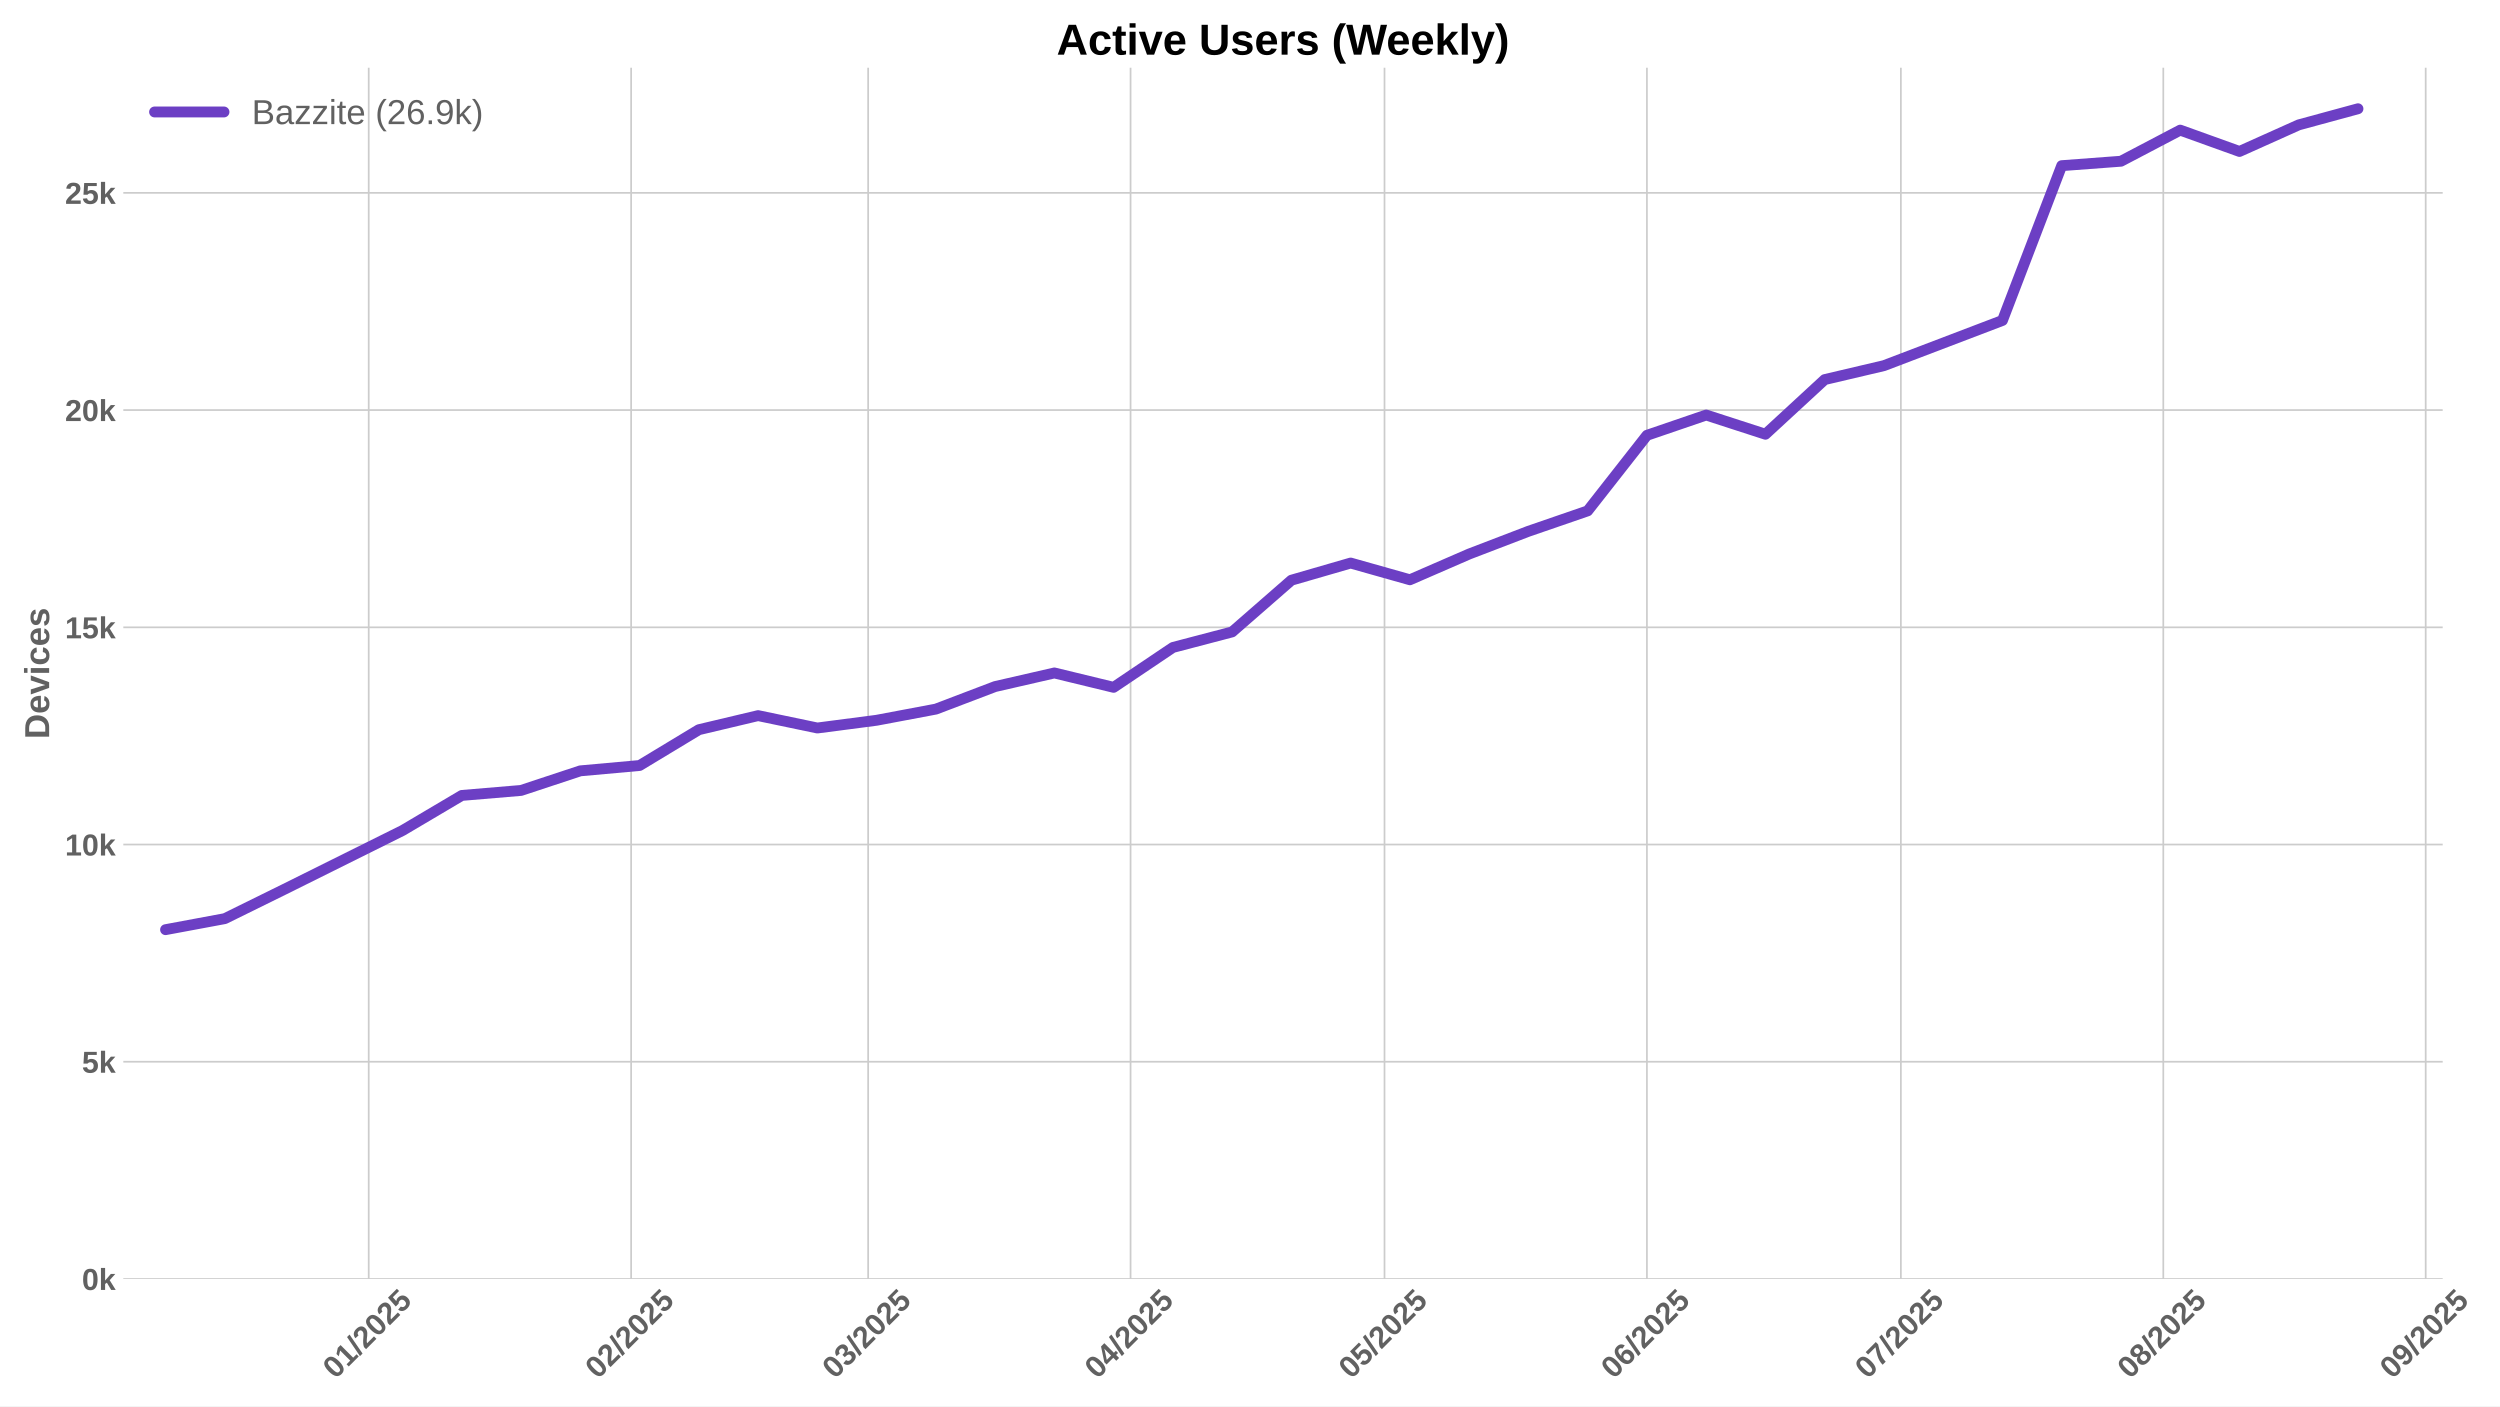
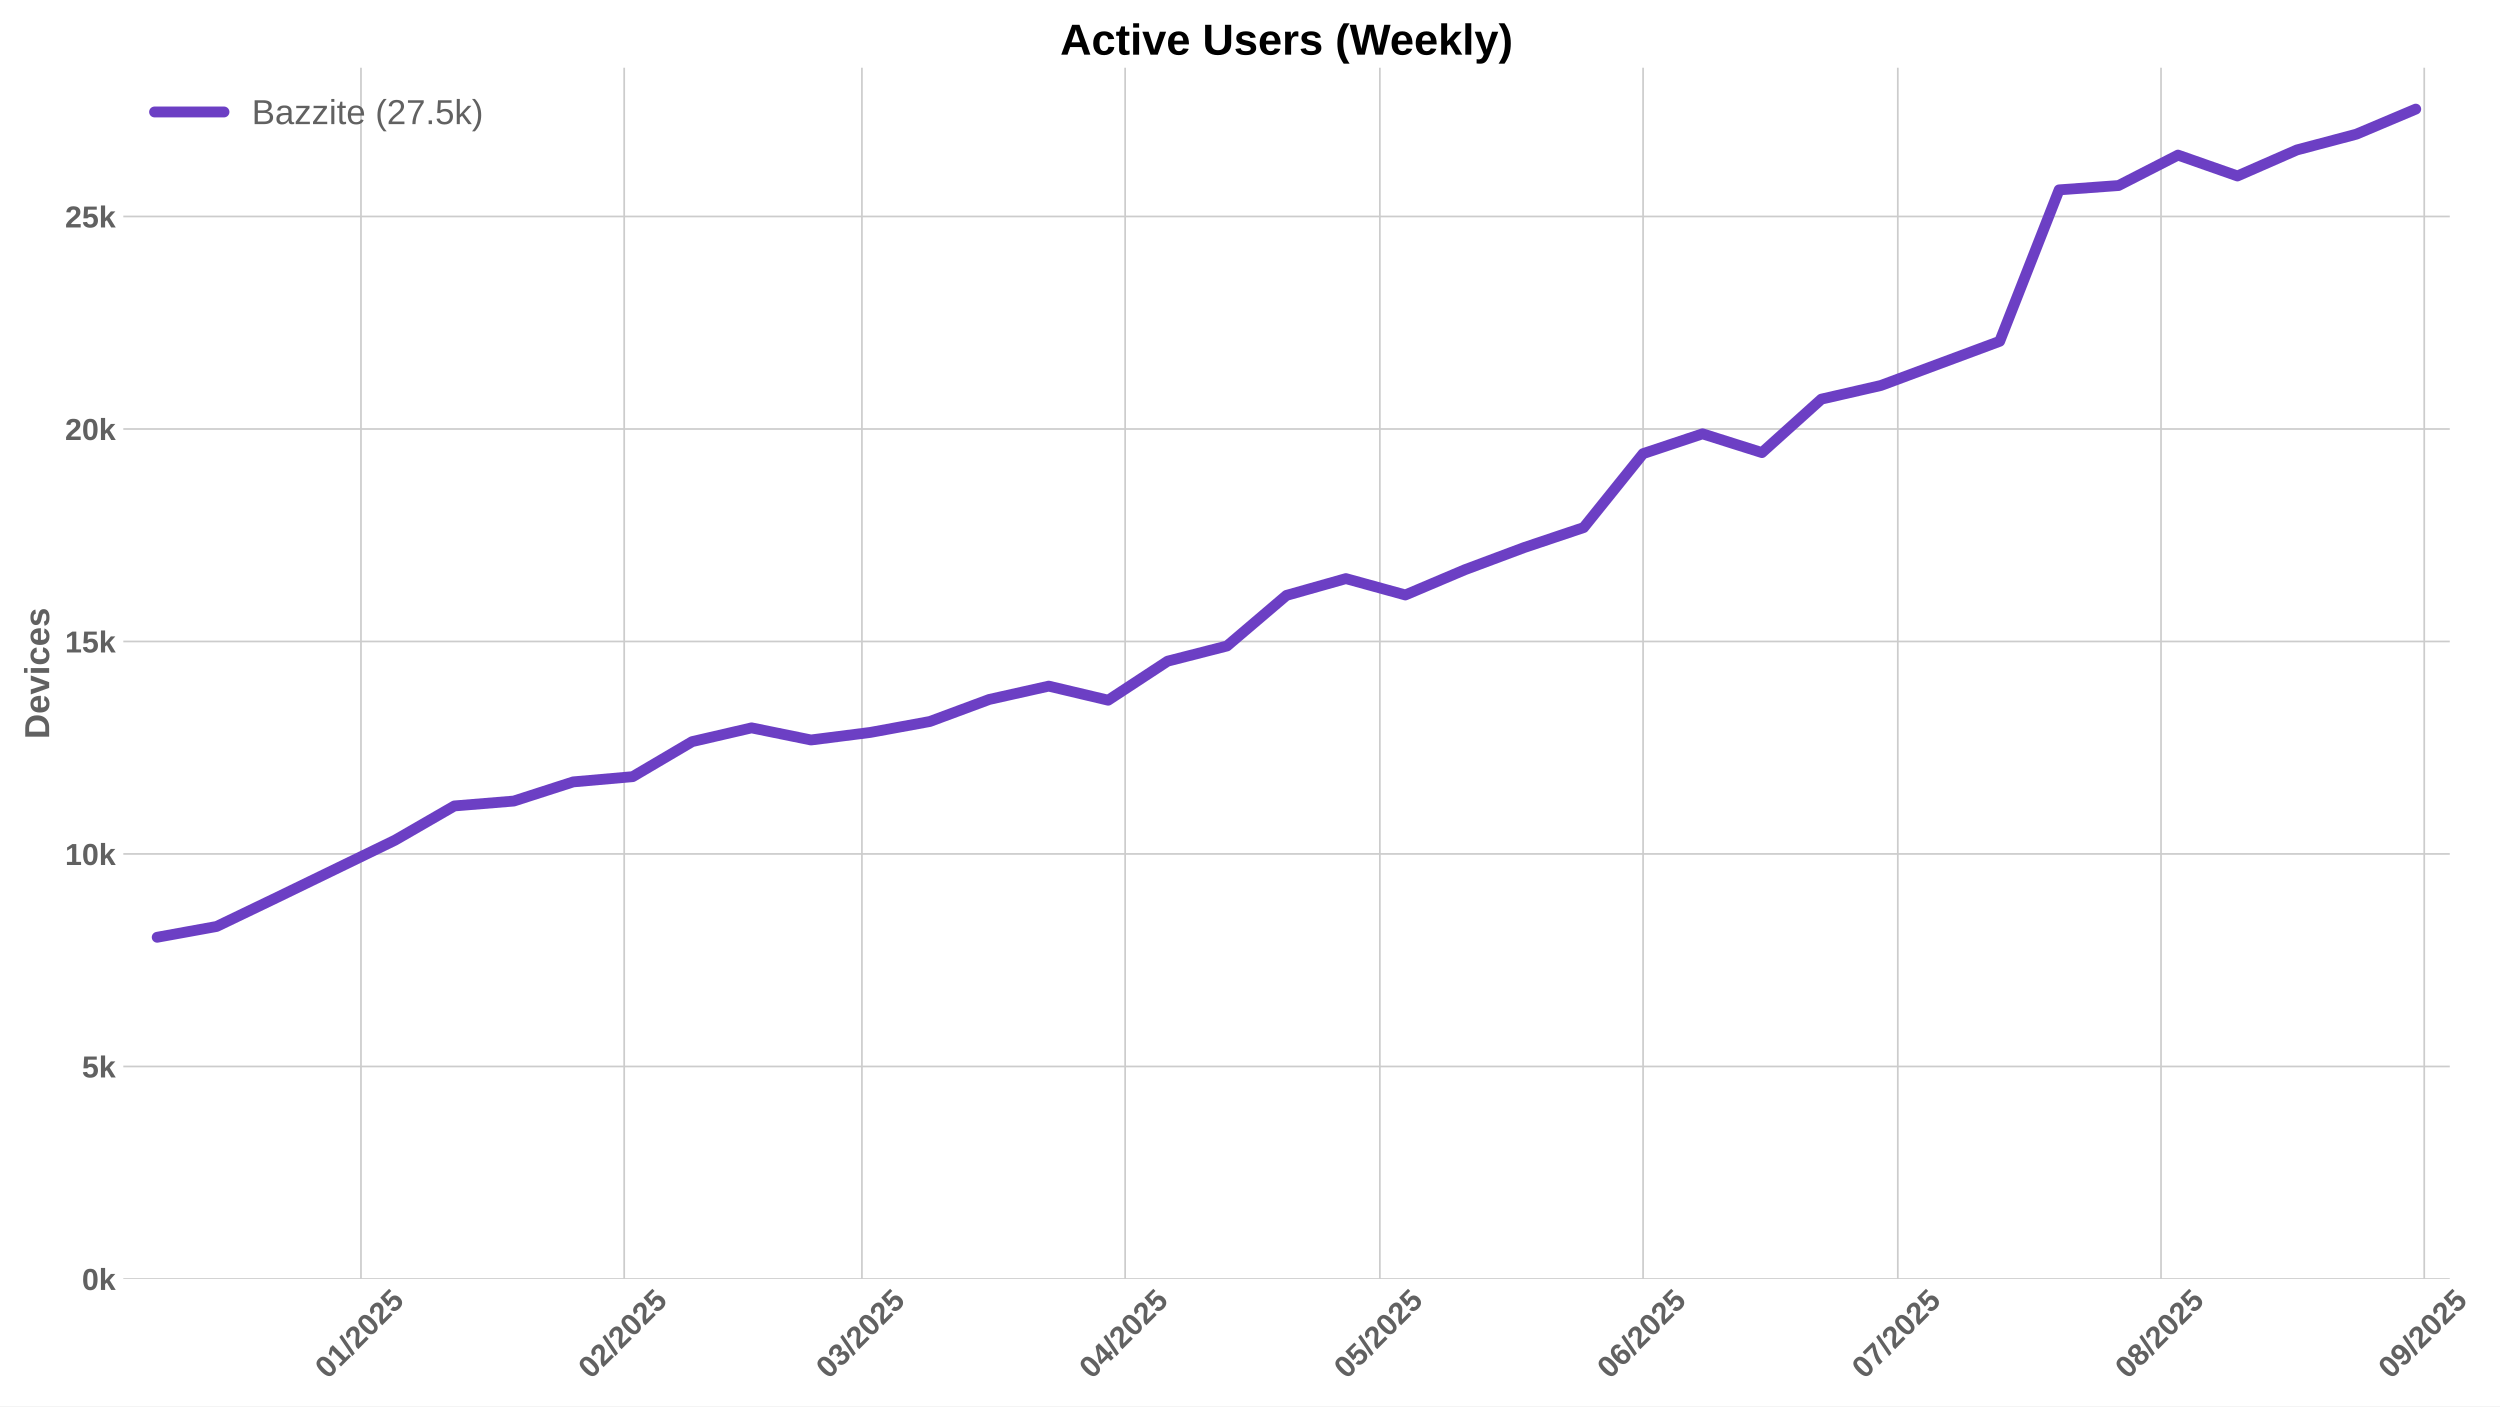
<svg xmlns="http://www.w3.org/2000/svg" xmlns:xlink="http://www.w3.org/1999/xlink" width="1152pt" height="648pt" viewBox="0 0 1152 648" version="1.1">
  <defs>
    <style type="text/css">*{stroke-linejoin: round; stroke-linecap: butt}</style>
  </defs>
  <g id="figure_1">
    <g id="patch_1">
      <path d="M 0 648  L 1152 648  L 1152 0  L 0 0  z " style="fill: #ffffff" />
    </g>
    <g id="axes_1">
      <g id="patch_2">
-         <path d="M 56.82 589.343  L 1125.6 589.343  L 1125.6 31.2  L 56.82 31.2  z " style="fill: #ffffff" />
+         <path d="M 56.82 589.343  L 1128.858 589.343  L 1128.858 31.2  L 56.82 31.2  z " style="fill: #ffffff" />
      </g>
      <g id="matplotlib.axis_1">
        <g id="xtick_1">
          <g id="line2d_1">
-             <path d="M 169.903 589.343  L 169.903 31.2  " clip-path="url(#p74582f81fb)" style="fill: none; stroke: #cccccc; stroke-width: 0.8; stroke-linecap: round" />
+             <path d="M 166.336 589.343  L 166.336 31.2  " clip-path="url(#p43ecdd8fcb)" style="fill: none; stroke: #cccccc; stroke-width: 0.8; stroke-linecap: round" />
          </g>
          <g id="line2d_2" />
          <g id="text_1">
-             <g style="fill: #616161" transform="translate(154.5729 635.7977) rotate(-45) scale(0.14 -0.14)">
+             <g style="fill: #616161" transform="translate(151.0052 635.7977) rotate(-45) scale(0.14 -0.14)">
              <defs>
                <path id="LiberationSans-Bold-30" d="M 3297 2203  Q 3297 1088 2914 512  Q 2531 -63 1766 -63  Q 253 -63 253 2203  Q 253 2994 418 3494  Q 584 3994 915 4231  Q 1247 4469 1791 4469  Q 2572 4469 2934 3903  Q 3297 3338 3297 2203  z M 2416 2203  Q 2416 2813 2356 3150  Q 2297 3488 2165 3634  Q 2034 3781 1784 3781  Q 1519 3781 1383 3632  Q 1247 3484 1189 3148  Q 1131 2813 1131 2203  Q 1131 1600 1192 1261  Q 1253 922 1386 775  Q 1519 628 1772 628  Q 2022 628 2158 783  Q 2294 938 2355 1278  Q 2416 1619 2416 2203  z " transform="scale(0.015625)" />
                <path id="LiberationSans-Bold-31" d="M 403 0  L 403 653  L 1494 653  L 1494 3656  L 438 2997  L 438 3688  L 1541 4403  L 2372 4403  L 2372 653  L 3381 653  L 3381 0  L 403 0  z " transform="scale(0.015625)" />
                <path id="LiberationSans-Bold-2f" d="M 63 -128  L 972 4638  L 1716 4638  L 822 -128  L 63 -128  z " transform="scale(0.015625)" />
                <path id="LiberationSans-Bold-32" d="M 222 0  L 222 609  Q 394 988 711 1347  Q 1028 1706 1509 2097  Q 1972 2472 2158 2715  Q 2344 2959 2344 3194  Q 2344 3769 1766 3769  Q 1484 3769 1336 3617  Q 1188 3466 1144 3163  L 259 3213  Q 334 3825 717 4147  Q 1100 4469 1759 4469  Q 2472 4469 2853 4144  Q 3234 3819 3234 3231  Q 3234 2922 3112 2672  Q 2991 2422 2800 2211  Q 2609 2000 2376 1815  Q 2144 1631 1925 1456  Q 1706 1281 1526 1103  Q 1347 925 1259 722  L 3303 722  L 3303 0  L 222 0  z " transform="scale(0.015625)" />
                <path id="LiberationSans-Bold-35" d="M 3381 1466  Q 3381 766 2945 351  Q 2509 -63 1750 -63  Q 1088 -63 689 235  Q 291 534 197 1100  L 1075 1172  Q 1144 891 1319 762  Q 1494 634 1759 634  Q 2088 634 2283 843  Q 2478 1053 2478 1447  Q 2478 1794 2293 2001  Q 2109 2209 1778 2209  Q 1413 2209 1181 1925  L 325 1925  L 478 4403  L 3125 4403  L 3125 3750  L 1275 3750  L 1203 2638  Q 1522 2919 2000 2919  Q 2628 2919 3004 2528  Q 3381 2138 3381 1466  z " transform="scale(0.015625)" />
              </defs>
              <use xlink:href="#LiberationSans-Bold-30" />
              <use xlink:href="#LiberationSans-Bold-31" transform="translate(55.61523 0)" />
              <use xlink:href="#LiberationSans-Bold-2f" transform="translate(111.2305 0)" />
              <use xlink:href="#LiberationSans-Bold-32" transform="translate(139.0137 0)" />
              <use xlink:href="#LiberationSans-Bold-30" transform="translate(194.6289 0)" />
              <use xlink:href="#LiberationSans-Bold-32" transform="translate(250.2441 0)" />
              <use xlink:href="#LiberationSans-Bold-35" transform="translate(305.8594 0)" />
            </g>
          </g>
        </g>
        <g id="xtick_2">
          <g id="line2d_3">
-             <path d="M 290.824 589.343  L 290.824 31.2  " clip-path="url(#p74582f81fb)" style="fill: none; stroke: #cccccc; stroke-width: 0.8; stroke-linecap: round" />
+             <path d="M 287.625 589.343  L 287.625 31.2  " clip-path="url(#p43ecdd8fcb)" style="fill: none; stroke: #cccccc; stroke-width: 0.8; stroke-linecap: round" />
          </g>
          <g id="line2d_4" />
          <g id="text_2">
-             <g style="fill: #616161" transform="translate(275.4933 635.7977) rotate(-45) scale(0.14 -0.14)">
+             <g style="fill: #616161" transform="translate(272.2943 635.7977) rotate(-45) scale(0.14 -0.14)">
              <use xlink:href="#LiberationSans-Bold-30" />
              <use xlink:href="#LiberationSans-Bold-32" transform="translate(55.61523 0)" />
              <use xlink:href="#LiberationSans-Bold-2f" transform="translate(111.2305 0)" />
              <use xlink:href="#LiberationSans-Bold-32" transform="translate(139.0137 0)" />
              <use xlink:href="#LiberationSans-Bold-30" transform="translate(194.6289 0)" />
              <use xlink:href="#LiberationSans-Bold-32" transform="translate(250.2441 0)" />
              <use xlink:href="#LiberationSans-Bold-35" transform="translate(305.8594 0)" />
            </g>
          </g>
        </g>
        <g id="xtick_3">
          <g id="line2d_5">
-             <path d="M 400.042 589.343  L 400.042 31.2  " clip-path="url(#p74582f81fb)" style="fill: none; stroke: #cccccc; stroke-width: 0.8; stroke-linecap: round" />
+             <path d="M 397.176 589.343  L 397.176 31.2  " clip-path="url(#p43ecdd8fcb)" style="fill: none; stroke: #cccccc; stroke-width: 0.8; stroke-linecap: round" />
          </g>
          <g id="line2d_6" />
          <g id="text_3">
-             <g style="fill: #616161" transform="translate(384.7117 635.7977) rotate(-45) scale(0.14 -0.14)">
+             <g style="fill: #616161" transform="translate(381.8456 635.7977) rotate(-45) scale(0.14 -0.14)">
              <defs>
                <path id="LiberationSans-Bold-33" d="M 3328 1222  Q 3328 603 2922 265  Q 2516 -72 1766 -72  Q 1056 -72 637 254  Q 219 581 147 1197  L 1041 1275  Q 1125 641 1763 641  Q 2078 641 2253 797  Q 2428 953 2428 1275  Q 2428 1569 2215 1725  Q 2003 1881 1584 1881  L 1278 1881  L 1278 2591  L 1566 2591  Q 1944 2591 2134 2745  Q 2325 2900 2325 3188  Q 2325 3459 2173 3614  Q 2022 3769 1731 3769  Q 1459 3769 1292 3619  Q 1125 3469 1100 3194  L 222 3256  Q 291 3825 694 4147  Q 1097 4469 1747 4469  Q 2438 4469 2827 4158  Q 3216 3847 3216 3297  Q 3216 2884 2973 2618  Q 2731 2353 2275 2266  L 2275 2253  Q 2781 2194 3054 1920  Q 3328 1647 3328 1222  z " transform="scale(0.015625)" />
              </defs>
              <use xlink:href="#LiberationSans-Bold-30" />
              <use xlink:href="#LiberationSans-Bold-33" transform="translate(55.61523 0)" />
              <use xlink:href="#LiberationSans-Bold-2f" transform="translate(111.2305 0)" />
              <use xlink:href="#LiberationSans-Bold-32" transform="translate(139.0137 0)" />
              <use xlink:href="#LiberationSans-Bold-30" transform="translate(194.6289 0)" />
              <use xlink:href="#LiberationSans-Bold-32" transform="translate(250.2441 0)" />
              <use xlink:href="#LiberationSans-Bold-35" transform="translate(305.8594 0)" />
            </g>
          </g>
        </g>
        <g id="xtick_4">
          <g id="line2d_7">
-             <path d="M 520.962 589.343  L 520.962 31.2  " clip-path="url(#p74582f81fb)" style="fill: none; stroke: #cccccc; stroke-width: 0.8; stroke-linecap: round" />
+             <path d="M 518.465 589.343  L 518.465 31.2  " clip-path="url(#p43ecdd8fcb)" style="fill: none; stroke: #cccccc; stroke-width: 0.8; stroke-linecap: round" />
          </g>
          <g id="line2d_8" />
          <g id="text_4">
-             <g style="fill: #616161" transform="translate(505.6321 635.7977) rotate(-45) scale(0.14 -0.14)">
+             <g style="fill: #616161" transform="translate(503.1346 635.7977) rotate(-45) scale(0.14 -0.14)">
              <defs>
                <path id="LiberationSans-Bold-34" d="M 2938 897  L 2938 0  L 2100 0  L 2100 897  L 97 897  L 97 1556  L 1956 4403  L 2938 4403  L 2938 1550  L 3525 1550  L 3525 897  L 2938 897  z M 2100 2991  Q 2100 3159 2111 3356  Q 2122 3553 2128 3609  Q 2047 3434 1834 3103  L 813 1550  L 2100 1550  L 2100 2991  z " transform="scale(0.015625)" />
              </defs>
              <use xlink:href="#LiberationSans-Bold-30" />
              <use xlink:href="#LiberationSans-Bold-34" transform="translate(55.61523 0)" />
              <use xlink:href="#LiberationSans-Bold-2f" transform="translate(111.2305 0)" />
              <use xlink:href="#LiberationSans-Bold-32" transform="translate(139.0137 0)" />
              <use xlink:href="#LiberationSans-Bold-30" transform="translate(194.6289 0)" />
              <use xlink:href="#LiberationSans-Bold-32" transform="translate(250.2441 0)" />
              <use xlink:href="#LiberationSans-Bold-35" transform="translate(305.8594 0)" />
            </g>
          </g>
        </g>
        <g id="xtick_5">
          <g id="line2d_9">
-             <path d="M 637.982 589.343  L 637.982 31.2  " clip-path="url(#p74582f81fb)" style="fill: none; stroke: #cccccc; stroke-width: 0.8; stroke-linecap: round" />
+             <path d="M 635.841 589.343  L 635.841 31.2  " clip-path="url(#p43ecdd8fcb)" style="fill: none; stroke: #cccccc; stroke-width: 0.8; stroke-linecap: round" />
          </g>
          <g id="line2d_10" />
          <g id="text_5">
-             <g style="fill: #616161" transform="translate(622.6518 635.7977) rotate(-45) scale(0.14 -0.14)">
+             <g style="fill: #616161" transform="translate(620.5111 635.7977) rotate(-45) scale(0.14 -0.14)">
              <use xlink:href="#LiberationSans-Bold-30" />
              <use xlink:href="#LiberationSans-Bold-35" transform="translate(55.61523 0)" />
              <use xlink:href="#LiberationSans-Bold-2f" transform="translate(111.2305 0)" />
              <use xlink:href="#LiberationSans-Bold-32" transform="translate(139.0137 0)" />
              <use xlink:href="#LiberationSans-Bold-30" transform="translate(194.6289 0)" />
              <use xlink:href="#LiberationSans-Bold-32" transform="translate(250.2441 0)" />
              <use xlink:href="#LiberationSans-Bold-35" transform="translate(305.8594 0)" />
            </g>
          </g>
        </g>
        <g id="xtick_6">
          <g id="line2d_11">
-             <path d="M 758.902 589.343  L 758.902 31.2  " clip-path="url(#p74582f81fb)" style="fill: none; stroke: #cccccc; stroke-width: 0.8; stroke-linecap: round" />
+             <path d="M 757.13 589.343  L 757.13 31.2  " clip-path="url(#p43ecdd8fcb)" style="fill: none; stroke: #cccccc; stroke-width: 0.8; stroke-linecap: round" />
          </g>
          <g id="line2d_12" />
          <g id="text_6">
-             <g style="fill: #616161" transform="translate(743.5722 635.7977) rotate(-45) scale(0.14 -0.14)">
+             <g style="fill: #616161" transform="translate(741.8001 635.7977) rotate(-45) scale(0.14 -0.14)">
              <defs>
                <path id="LiberationSans-Bold-36" d="M 3328 1441  Q 3328 738 2934 337  Q 2541 -63 1847 -63  Q 1069 -63 651 482  Q 234 1028 234 2100  Q 234 3278 657 3873  Q 1081 4469 1869 4469  Q 2428 4469 2751 4222  Q 3075 3975 3209 3456  L 2381 3341  Q 2263 3775 1850 3775  Q 1497 3775 1295 3422  Q 1094 3069 1094 2350  Q 1234 2584 1484 2709  Q 1734 2834 2050 2834  Q 2641 2834 2984 2459  Q 3328 2084 3328 1441  z M 2447 1416  Q 2447 1791 2273 1989  Q 2100 2188 1797 2188  Q 1506 2188 1331 2002  Q 1156 1816 1156 1509  Q 1156 1125 1339 873  Q 1522 622 1819 622  Q 2116 622 2281 833  Q 2447 1044 2447 1416  z " transform="scale(0.015625)" />
              </defs>
              <use xlink:href="#LiberationSans-Bold-30" />
              <use xlink:href="#LiberationSans-Bold-36" transform="translate(55.61523 0)" />
              <use xlink:href="#LiberationSans-Bold-2f" transform="translate(111.2305 0)" />
              <use xlink:href="#LiberationSans-Bold-32" transform="translate(139.0137 0)" />
              <use xlink:href="#LiberationSans-Bold-30" transform="translate(194.6289 0)" />
              <use xlink:href="#LiberationSans-Bold-32" transform="translate(250.2441 0)" />
              <use xlink:href="#LiberationSans-Bold-35" transform="translate(305.8594 0)" />
            </g>
          </g>
        </g>
        <g id="xtick_7">
          <g id="line2d_13">
-             <path d="M 875.922 589.343  L 875.922 31.2  " clip-path="url(#p74582f81fb)" style="fill: none; stroke: #cccccc; stroke-width: 0.8; stroke-linecap: round" />
+             <path d="M 874.507 589.343  L 874.507 31.2  " clip-path="url(#p43ecdd8fcb)" style="fill: none; stroke: #cccccc; stroke-width: 0.8; stroke-linecap: round" />
          </g>
          <g id="line2d_14" />
          <g id="text_7">
-             <g style="fill: #616161" transform="translate(860.5919 635.7977) rotate(-45) scale(0.14 -0.14)">
+             <g style="fill: #616161" transform="translate(859.1766 635.7977) rotate(-45) scale(0.14 -0.14)">
              <defs>
                <path id="LiberationSans-Bold-37" d="M 3278 3706  Q 2981 3238 2717 2797  Q 2453 2356 2256 1911  Q 2059 1466 1945 995  Q 1831 525 1831 0  L 916 0  Q 916 550 1059 1064  Q 1203 1578 1475 2111  Q 1747 2644 2463 3681  L 275 3681  L 275 4403  L 3278 4403  L 3278 3706  z " transform="scale(0.015625)" />
              </defs>
              <use xlink:href="#LiberationSans-Bold-30" />
              <use xlink:href="#LiberationSans-Bold-37" transform="translate(55.61523 0)" />
              <use xlink:href="#LiberationSans-Bold-2f" transform="translate(111.2305 0)" />
              <use xlink:href="#LiberationSans-Bold-32" transform="translate(139.0137 0)" />
              <use xlink:href="#LiberationSans-Bold-30" transform="translate(194.6289 0)" />
              <use xlink:href="#LiberationSans-Bold-32" transform="translate(250.2441 0)" />
              <use xlink:href="#LiberationSans-Bold-35" transform="translate(305.8594 0)" />
            </g>
          </g>
        </g>
        <g id="xtick_8">
          <g id="line2d_15">
-             <path d="M 996.843 589.343  L 996.843 31.2  " clip-path="url(#p74582f81fb)" style="fill: none; stroke: #cccccc; stroke-width: 0.8; stroke-linecap: round" />
+             <path d="M 995.796 589.343  L 995.796 31.2  " clip-path="url(#p43ecdd8fcb)" style="fill: none; stroke: #cccccc; stroke-width: 0.8; stroke-linecap: round" />
          </g>
          <g id="line2d_16" />
          <g id="text_8">
-             <g style="fill: #616161" transform="translate(981.5123 635.7977) rotate(-45) scale(0.14 -0.14)">
+             <g style="fill: #616161" transform="translate(980.4656 635.7977) rotate(-45) scale(0.14 -0.14)">
              <defs>
                <path id="LiberationSans-Bold-38" d="M 3363 1241  Q 3363 622 2953 279  Q 2544 -63 1784 -63  Q 1031 -63 617 278  Q 203 619 203 1234  Q 203 1656 447 1945  Q 691 2234 1100 2303  L 1100 2316  Q 744 2394 525 2669  Q 306 2944 306 3303  Q 306 3844 689 4156  Q 1072 4469 1772 4469  Q 2488 4469 2870 4164  Q 3253 3859 3253 3297  Q 3253 2938 3036 2666  Q 2819 2394 2453 2322  L 2453 2309  Q 2878 2241 3120 1961  Q 3363 1681 3363 1241  z M 2350 3250  Q 2350 3563 2206 3708  Q 2063 3853 1772 3853  Q 1203 3853 1203 3250  Q 1203 2619 1778 2619  Q 2066 2619 2208 2766  Q 2350 2913 2350 3250  z M 2453 1313  Q 2453 2003 1766 2003  Q 1447 2003 1276 1822  Q 1106 1641 1106 1300  Q 1106 913 1275 734  Q 1444 556 1791 556  Q 2131 556 2292 734  Q 2453 913 2453 1313  z " transform="scale(0.015625)" />
              </defs>
              <use xlink:href="#LiberationSans-Bold-30" />
              <use xlink:href="#LiberationSans-Bold-38" transform="translate(55.61523 0)" />
              <use xlink:href="#LiberationSans-Bold-2f" transform="translate(111.2305 0)" />
              <use xlink:href="#LiberationSans-Bold-32" transform="translate(139.0137 0)" />
              <use xlink:href="#LiberationSans-Bold-30" transform="translate(194.6289 0)" />
              <use xlink:href="#LiberationSans-Bold-32" transform="translate(250.2441 0)" />
              <use xlink:href="#LiberationSans-Bold-35" transform="translate(305.8594 0)" />
            </g>
          </g>
        </g>
        <g id="xtick_9">
          <g id="line2d_17">
-             <path d="M 1117.763 589.343  L 1117.763 31.2  " clip-path="url(#p74582f81fb)" style="fill: none; stroke: #cccccc; stroke-width: 0.8; stroke-linecap: round" />
+             <path d="M 1117.085 589.343  L 1117.085 31.2  " clip-path="url(#p43ecdd8fcb)" style="fill: none; stroke: #cccccc; stroke-width: 0.8; stroke-linecap: round" />
          </g>
          <g id="line2d_18" />
          <g id="text_9">
-             <g style="fill: #616161" transform="translate(1102.433 635.7977) rotate(-45) scale(0.14 -0.14)">
+             <g style="fill: #616161" transform="translate(1101.755 635.7977) rotate(-45) scale(0.14 -0.14)">
              <defs>
                <path id="LiberationSans-Bold-39" d="M 3322 2272  Q 3322 1100 2894 518  Q 2466 -63 1678 -63  Q 1097 -63 767 185  Q 438 434 300 972  L 1125 1088  Q 1247 628 1688 628  Q 2056 628 2254 981  Q 2453 1334 2459 2028  Q 2341 1794 2070 1661  Q 1800 1528 1488 1528  Q 906 1528 564 1923  Q 222 2319 222 2994  Q 222 3688 623 4078  Q 1025 4469 1759 4469  Q 2550 4469 2936 3920  Q 3322 3372 3322 2272  z M 2394 2888  Q 2394 3297 2214 3539  Q 2034 3781 1738 3781  Q 1447 3781 1280 3570  Q 1113 3359 1113 2988  Q 1113 2622 1278 2401  Q 1444 2181 1741 2181  Q 2022 2181 2208 2373  Q 2394 2566 2394 2888  z " transform="scale(0.015625)" />
              </defs>
              <use xlink:href="#LiberationSans-Bold-30" />
              <use xlink:href="#LiberationSans-Bold-39" transform="translate(55.61523 0)" />
              <use xlink:href="#LiberationSans-Bold-2f" transform="translate(111.2305 0)" />
              <use xlink:href="#LiberationSans-Bold-32" transform="translate(139.0137 0)" />
              <use xlink:href="#LiberationSans-Bold-30" transform="translate(194.6289 0)" />
              <use xlink:href="#LiberationSans-Bold-32" transform="translate(250.2441 0)" />
              <use xlink:href="#LiberationSans-Bold-35" transform="translate(305.8594 0)" />
            </g>
          </g>
        </g>
      </g>
      <g id="matplotlib.axis_2">
        <g id="ytick_1">
          <g id="line2d_19">
-             <path d="M 56.82 589.343  L 1125.6 589.343  " clip-path="url(#p74582f81fb)" style="fill: none; stroke: #cccccc; stroke-width: 0.8; stroke-linecap: round" />
+             <path d="M 56.82 589.343  L 1128.858 589.343  " clip-path="url(#p43ecdd8fcb)" style="fill: none; stroke: #cccccc; stroke-width: 0.8; stroke-linecap: round" />
          </g>
          <g id="line2d_20" />
          <g id="text_10">
            <g style="fill: #616161" transform="translate(37.74938 594.416) scale(0.14 -0.14)">
              <defs>
                <path id="LiberationSans-Bold-6b" d="M 2606 0  L 1703 1531  L 1325 1269  L 1325 0  L 447 0  L 447 4638  L 1325 4638  L 1325 1981  L 2531 3381  L 3475 3381  L 2288 2063  L 3566 0  L 2606 0  z " transform="scale(0.015625)" />
              </defs>
              <use xlink:href="#LiberationSans-Bold-30" />
              <use xlink:href="#LiberationSans-Bold-6b" transform="translate(55.61523 0)" />
            </g>
          </g>
        </g>
        <g id="ytick_2">
          <g id="line2d_21">
-             <path d="M 56.82 489.249  L 1125.6 489.249  " clip-path="url(#p74582f81fb)" style="fill: none; stroke: #cccccc; stroke-width: 0.8; stroke-linecap: round" />
+             <path d="M 56.82 491.424  L 1128.858 491.424  " clip-path="url(#p43ecdd8fcb)" style="fill: none; stroke: #cccccc; stroke-width: 0.8; stroke-linecap: round" />
          </g>
          <g id="line2d_22" />
          <g id="text_11">
-             <g style="fill: #616161" transform="translate(37.74938 494.3215) scale(0.14 -0.14)">
+             <g style="fill: #616161" transform="translate(37.74938 496.4972) scale(0.14 -0.14)">
              <use xlink:href="#LiberationSans-Bold-35" />
              <use xlink:href="#LiberationSans-Bold-6b" transform="translate(55.61523 0)" />
            </g>
          </g>
        </g>
        <g id="ytick_3">
          <g id="line2d_23">
-             <path d="M 56.82 389.154  L 1125.6 389.154  " clip-path="url(#p74582f81fb)" style="fill: none; stroke: #cccccc; stroke-width: 0.8; stroke-linecap: round" />
+             <path d="M 56.82 393.506  L 1128.858 393.506  " clip-path="url(#p43ecdd8fcb)" style="fill: none; stroke: #cccccc; stroke-width: 0.8; stroke-linecap: round" />
          </g>
          <g id="line2d_24" />
          <g id="text_12">
-             <g style="fill: #616161" transform="translate(29.96406 394.2269) scale(0.14 -0.14)">
+             <g style="fill: #616161" transform="translate(29.96406 398.5783) scale(0.14 -0.14)">
              <use xlink:href="#LiberationSans-Bold-31" />
              <use xlink:href="#LiberationSans-Bold-30" transform="translate(55.61523 0)" />
              <use xlink:href="#LiberationSans-Bold-6b" transform="translate(111.2305 0)" />
            </g>
          </g>
        </g>
        <g id="ytick_4">
          <g id="line2d_25">
-             <path d="M 56.82 289.06  L 1125.6 289.06  " clip-path="url(#p74582f81fb)" style="fill: none; stroke: #cccccc; stroke-width: 0.8; stroke-linecap: round" />
+             <path d="M 56.82 295.587  L 1128.858 295.587  " clip-path="url(#p43ecdd8fcb)" style="fill: none; stroke: #cccccc; stroke-width: 0.8; stroke-linecap: round" />
          </g>
          <g id="line2d_26" />
          <g id="text_13">
-             <g style="fill: #616161" transform="translate(29.96406 294.1324) scale(0.14 -0.14)">
+             <g style="fill: #616161" transform="translate(29.96406 300.6595) scale(0.14 -0.14)">
              <use xlink:href="#LiberationSans-Bold-31" />
              <use xlink:href="#LiberationSans-Bold-35" transform="translate(55.61523 0)" />
              <use xlink:href="#LiberationSans-Bold-6b" transform="translate(111.2305 0)" />
            </g>
          </g>
        </g>
        <g id="ytick_5">
          <g id="line2d_27">
-             <path d="M 56.82 188.965  L 1125.6 188.965  " clip-path="url(#p74582f81fb)" style="fill: none; stroke: #cccccc; stroke-width: 0.8; stroke-linecap: round" />
+             <path d="M 56.82 197.668  L 1128.858 197.668  " clip-path="url(#p43ecdd8fcb)" style="fill: none; stroke: #cccccc; stroke-width: 0.8; stroke-linecap: round" />
          </g>
          <g id="line2d_28" />
          <g id="text_14">
-             <g style="fill: #616161" transform="translate(29.96406 194.0378) scale(0.14 -0.14)">
+             <g style="fill: #616161" transform="translate(29.96406 202.7407) scale(0.14 -0.14)">
              <use xlink:href="#LiberationSans-Bold-32" />
              <use xlink:href="#LiberationSans-Bold-30" transform="translate(55.61523 0)" />
              <use xlink:href="#LiberationSans-Bold-6b" transform="translate(111.2305 0)" />
            </g>
          </g>
        </g>
        <g id="ytick_6">
          <g id="line2d_29">
-             <path d="M 56.82 88.87  L 1125.6 88.87  " clip-path="url(#p74582f81fb)" style="fill: none; stroke: #cccccc; stroke-width: 0.8; stroke-linecap: round" />
+             <path d="M 56.82 99.749  L 1128.858 99.749  " clip-path="url(#p43ecdd8fcb)" style="fill: none; stroke: #cccccc; stroke-width: 0.8; stroke-linecap: round" />
          </g>
          <g id="line2d_30" />
          <g id="text_15">
-             <g style="fill: #616161" transform="translate(29.96406 93.94329) scale(0.14 -0.14)">
+             <g style="fill: #616161" transform="translate(29.96406 104.8219) scale(0.14 -0.14)">
              <use xlink:href="#LiberationSans-Bold-32" />
              <use xlink:href="#LiberationSans-Bold-35" transform="translate(55.61523 0)" />
              <use xlink:href="#LiberationSans-Bold-6b" transform="translate(111.2305 0)" />
            </g>
          </g>
        </g>
        <g id="text_16">
          <g style="fill: #616161" transform="translate(22.64406 340.5153) rotate(-90) scale(0.16 -0.16)">
            <defs>
              <path id="LiberationSans-Bold-44" d="M 4353 2234  Q 4353 1553 4086 1045  Q 3819 538 3330 269  Q 2841 0 2209 0  L 428 0  L 428 4403  L 2022 4403  Q 3134 4403 3743 3842  Q 4353 3281 4353 2234  z M 3425 2234  Q 3425 2944 3056 3317  Q 2688 3691 2003 3691  L 1350 3691  L 1350 713  L 2131 713  Q 2725 713 3075 1122  Q 3425 1531 3425 2234  z " transform="scale(0.015625)" />
              <path id="LiberationSans-Bold-65" d="M 1831 -63  Q 1069 -63 659 389  Q 250 841 250 1706  Q 250 2544 665 2994  Q 1081 3444 1844 3444  Q 2572 3444 2956 2961  Q 3341 2478 3341 1547  L 3341 1522  L 1172 1522  Q 1172 1028 1355 776  Q 1538 525 1875 525  Q 2341 525 2463 928  L 3291 856  Q 2931 -63 1831 -63  z M 1831 2891  Q 1522 2891 1355 2675  Q 1188 2459 1178 2072  L 2491 2072  Q 2466 2481 2294 2686  Q 2122 2891 1831 2891  z " transform="scale(0.015625)" />
              <path id="LiberationSans-Bold-76" d="M 2284 0  L 1234 0  L 25 3381  L 953 3381  L 1544 1491  Q 1591 1334 1766 709  Q 1797 838 1894 1159  Q 1991 1481 2613 3381  L 3531 3381  L 2284 0  z " transform="scale(0.015625)" />
              <path id="LiberationSans-Bold-69" d="M 447 3991  L 447 4638  L 1325 4638  L 1325 3991  L 447 3991  z M 447 0  L 447 3381  L 1325 3381  L 1325 0  L 447 0  z " transform="scale(0.015625)" />
              <path id="LiberationSans-Bold-63" d="M 1856 -63  Q 1088 -63 669 395  Q 250 853 250 1672  Q 250 2509 672 2976  Q 1094 3444 1869 3444  Q 2466 3444 2856 3144  Q 3247 2844 3347 2316  L 2463 2272  Q 2425 2531 2275 2686  Q 2125 2841 1850 2841  Q 1172 2841 1172 1706  Q 1172 538 1863 538  Q 2113 538 2281 695  Q 2450 853 2491 1166  L 3372 1125  Q 3325 778 3123 506  Q 2922 234 2594 85  Q 2266 -63 1856 -63  z " transform="scale(0.015625)" />
              <path id="LiberationSans-Bold-73" d="M 3297 988  Q 3297 497 2895 217  Q 2494 -63 1784 -63  Q 1088 -63 717 157  Q 347 378 225 844  L 997 959  Q 1063 719 1223 619  Q 1384 519 1784 519  Q 2153 519 2322 612  Q 2491 706 2491 906  Q 2491 1069 2355 1164  Q 2219 1259 1894 1325  Q 1150 1472 890 1598  Q 631 1725 495 1926  Q 359 2128 359 2422  Q 359 2906 732 3176  Q 1106 3447 1791 3447  Q 2394 3447 2761 3212  Q 3128 2978 3219 2534  L 2441 2453  Q 2403 2659 2256 2761  Q 2109 2863 1791 2863  Q 1478 2863 1322 2783  Q 1166 2703 1166 2516  Q 1166 2369 1286 2283  Q 1406 2197 1691 2141  Q 2088 2059 2395 1973  Q 2703 1888 2889 1769  Q 3075 1650 3186 1464  Q 3297 1278 3297 988  z " transform="scale(0.015625)" />
            </defs>
            <use xlink:href="#LiberationSans-Bold-44" />
            <use xlink:href="#LiberationSans-Bold-65" transform="translate(72.2168 0)" />
            <use xlink:href="#LiberationSans-Bold-76" transform="translate(127.832 0)" />
            <use xlink:href="#LiberationSans-Bold-69" transform="translate(183.4473 0)" />
            <use xlink:href="#LiberationSans-Bold-63" transform="translate(211.2305 0)" />
            <use xlink:href="#LiberationSans-Bold-65" transform="translate(266.8457 0)" />
            <use xlink:href="#LiberationSans-Bold-73" transform="translate(322.4609 0)" />
          </g>
        </g>
      </g>
      <g id="line2d_31">
-         <path d="M 76.287 428.391  L 103.592 423.306  L 130.897 409.854  L 185.506 382.688  L 212.81 366.533  L 240.115 364.231  L 267.42 355.202  L 294.724 352.74  L 322.029 336.244  L 349.333 329.758  L 376.638 335.463  L 403.943 331.9  L 431.247 326.755  L 458.552 316.365  L 485.856 310.099  L 513.161 316.726  L 540.466 298.348  L 567.77 291.182  L 595.075 267.359  L 622.379 259.452  L 649.684 267.159  L 676.989 255.288  L 704.293 244.818  L 731.598 235.409  L 758.902 200.596  L 786.207 191.247  L 813.512 200.096  L 840.816 174.912  L 868.121 168.486  L 922.73 147.666  L 950.035 76.339  L 977.339 74.297  L 1004.644 59.963  L 1031.949 69.792  L 1059.253 57.541  L 1086.558 50.114  " clip-path="url(#p74582f81fb)" style="fill: none; stroke: #6c3fc4; stroke-width: 5; stroke-linecap: round" />
+         <path d="M 72.434 431.89  L 99.822 426.915  L 127.21 413.755  L 181.986 387.18  L 209.374 371.376  L 236.761 369.124  L 264.149 360.291  L 291.537 357.883  L 318.925 341.746  L 346.313 335.401  L 373.701 340.982  L 401.088 337.496  L 428.476 332.463  L 455.864 322.299  L 483.252 316.169  L 510.64 322.651  L 538.028 304.674  L 565.416 297.663  L 592.803 274.358  L 620.191 266.622  L 647.579 274.162  L 674.967 262.549  L 702.355 252.307  L 729.743 243.102  L 757.13 209.046  L 784.518 199.9  L 811.906 208.556  L 839.294 183.92  L 866.682 177.634  L 921.458 157.267  L 948.845 87.49  L 976.233 85.492  L 1003.621 71.47  L 1031.009 81.086  L 1058.397 69.1  L 1085.785 61.835  L 1113.172 50.28  " clip-path="url(#p43ecdd8fcb)" style="fill: none; stroke: #6c3fc4; stroke-width: 5; stroke-linecap: round" />
      </g>
      <g id="patch_3">
        <path d="M 56.82 589.343  L 56.82 31.2  " style="fill: none" />
      </g>
      <g id="patch_4">
-         <path d="M 1125.6 589.343  L 1125.6 31.2  " style="fill: none" />
+         <path d="M 1128.858 589.343  L 1128.858 31.2  " style="fill: none" />
      </g>
      <g id="patch_5">
-         <path d="M 56.82 589.343  L 1125.6 589.343  " style="fill: none" />
+         <path d="M 56.82 589.343  L 1128.858 589.343  " style="fill: none" />
      </g>
      <g id="patch_6">
-         <path d="M 56.82 31.2  L 1125.6 31.2  " style="fill: none" />
+         <path d="M 56.82 31.2  L 1128.858 31.2  " style="fill: none" />
      </g>
      <g id="text_17">
-         <g transform="translate(486.8992 25.2) scale(0.2 -0.2)">
+         <g transform="translate(488.5283 25.2) scale(0.2 -0.2)">
          <defs>
            <path id="LiberationSans-Bold-41" d="M 3541 0  L 3150 1125  L 1472 1125  L 1081 0  L 159 0  L 1766 4403  L 2853 4403  L 4453 0  L 3541 0  z M 2309 3725  L 2291 3656  Q 2259 3544 2215 3400  Q 2172 3256 1678 1819  L 2944 1819  L 2509 3084  L 2375 3509  L 2309 3725  z " transform="scale(0.015625)" />
            <path id="LiberationSans-Bold-74" d="M 1313 -56  Q 925 -56 715 155  Q 506 366 506 794  L 506 2788  L 78 2788  L 78 3381  L 550 3381  L 825 4175  L 1375 4175  L 1375 3381  L 2016 3381  L 2016 2788  L 1375 2788  L 1375 1031  Q 1375 784 1469 667  Q 1563 550 1759 550  Q 1863 550 2053 594  L 2053 50  Q 1728 -56 1313 -56  z " transform="scale(0.015625)" />
            <path id="LiberationSans-Bold-20" transform="scale(0.015625)" />
            <path id="LiberationSans-Bold-55" d="M 2259 -63  Q 1350 -63 867 381  Q 384 825 384 1650  L 384 4403  L 1306 4403  L 1306 1722  Q 1306 1200 1554 929  Q 1803 659 2284 659  Q 2778 659 3043 942  Q 3309 1225 3309 1753  L 3309 4403  L 4231 4403  L 4231 1697  Q 4231 859 3714 398  Q 3197 -63 2259 -63  z " transform="scale(0.015625)" />
            <path id="LiberationSans-Bold-72" d="M 447 0  L 447 2588  Q 447 2866 439 3052  Q 431 3238 422 3381  L 1259 3381  Q 1269 3325 1284 3039  Q 1300 2753 1300 2659  L 1313 2659  Q 1441 3016 1541 3161  Q 1641 3306 1778 3376  Q 1916 3447 2122 3447  Q 2291 3447 2394 3400  L 2394 2666  Q 2181 2713 2019 2713  Q 1691 2713 1508 2447  Q 1325 2181 1325 1659  L 1325 0  L 447 0  z " transform="scale(0.015625)" />
            <path id="LiberationSans-Bold-28" d="M 1247 -1328  Q 756 -622 537 81  Q 319 784 319 1659  Q 319 2531 537 3232  Q 756 3934 1247 4638  L 2125 4638  Q 1631 3925 1407 3219  Q 1184 2513 1184 1656  Q 1184 803 1406 101  Q 1628 -600 2125 -1328  L 1247 -1328  z " transform="scale(0.015625)" />
            <path id="LiberationSans-Bold-57" d="M 4897 0  L 3803 0  L 3206 2547  Q 3097 2997 3022 3488  Q 2947 3078 2900 2864  Q 2853 2650 2234 0  L 1141 0  L 6 4403  L 941 4403  L 1578 1559  L 1722 872  Q 1809 1306 1892 1701  Q 1975 2097 2516 4403  L 3547 4403  L 4103 2059  Q 4169 1797 4325 872  L 4403 1234  L 4569 1953  L 5100 4403  L 6034 4403  L 4897 0  z " transform="scale(0.015625)" />
            <path id="LiberationSans-Bold-6c" d="M 447 0  L 447 4638  L 1325 4638  L 1325 0  L 447 0  z " transform="scale(0.015625)" />
            <path id="LiberationSans-Bold-79" d="M 884 -1328  Q 569 -1328 331 -1288  L 331 -663  Q 497 -688 634 -688  Q 822 -688 945 -628  Q 1069 -569 1167 -431  Q 1266 -294 1388 34  L 50 3381  L 978 3381  L 1509 1797  Q 1634 1456 1825 753  L 1903 1050  L 2106 1784  L 2606 3381  L 3525 3381  L 2188 -178  Q 1919 -828 1630 -1078  Q 1341 -1328 884 -1328  z " transform="scale(0.015625)" />
            <path id="LiberationSans-Bold-29" d="M 6 -1328  Q 506 -597 726 101  Q 947 800 947 1656  Q 947 2516 722 3223  Q 497 3931 6 4638  L 884 4638  Q 1378 3928 1595 3225  Q 1813 2522 1813 1659  Q 1813 791 1595 87  Q 1378 -616 884 -1328  L 6 -1328  z " transform="scale(0.015625)" />
          </defs>
          <use xlink:href="#LiberationSans-Bold-41" />
          <use xlink:href="#LiberationSans-Bold-63" transform="translate(72.2168 0)" />
          <use xlink:href="#LiberationSans-Bold-74" transform="translate(127.832 0)" />
          <use xlink:href="#LiberationSans-Bold-69" transform="translate(161.1328 0)" />
          <use xlink:href="#LiberationSans-Bold-76" transform="translate(188.916 0)" />
          <use xlink:href="#LiberationSans-Bold-65" transform="translate(244.5312 0)" />
          <use xlink:href="#LiberationSans-Bold-20" transform="translate(300.1465 0)" />
          <use xlink:href="#LiberationSans-Bold-55" transform="translate(327.9297 0)" />
          <use xlink:href="#LiberationSans-Bold-73" transform="translate(400.1465 0)" />
          <use xlink:href="#LiberationSans-Bold-65" transform="translate(455.7617 0)" />
          <use xlink:href="#LiberationSans-Bold-72" transform="translate(511.377 0)" />
          <use xlink:href="#LiberationSans-Bold-73" transform="translate(550.293 0)" />
          <use xlink:href="#LiberationSans-Bold-20" transform="translate(605.9082 0)" />
          <use xlink:href="#LiberationSans-Bold-28" transform="translate(633.6914 0)" />
          <use xlink:href="#LiberationSans-Bold-57" transform="translate(666.9922 0)" />
          <use xlink:href="#LiberationSans-Bold-65" transform="translate(759.627 0)" />
          <use xlink:href="#LiberationSans-Bold-65" transform="translate(815.2422 0)" />
          <use xlink:href="#LiberationSans-Bold-6b" transform="translate(870.8574 0)" />
          <use xlink:href="#LiberationSans-Bold-6c" transform="translate(926.4727 0)" />
          <use xlink:href="#LiberationSans-Bold-79" transform="translate(954.2559 0)" />
          <use xlink:href="#LiberationSans-Bold-29" transform="translate(1009.871 0)" />
        </g>
      </g>
      <g id="legend_1">
        <g id="line2d_32">
          <path d="M 71.22 51.595  L 87.22 51.595  L 103.22 51.595  " style="fill: none; stroke: #6c3fc4; stroke-width: 5; stroke-linecap: round" />
        </g>
        <g id="text_18">
          <g style="fill: #616161" transform="translate(116.02 57.195) scale(0.16 -0.16)">
            <defs>
              <path id="LiberationSans-42" d="M 3931 1241  Q 3931 653 3503 326  Q 3075 0 2313 0  L 525 0  L 525 4403  L 2125 4403  Q 3675 4403 3675 3334  Q 3675 2944 3456 2678  Q 3238 2413 2838 2322  Q 3363 2259 3647 1970  Q 3931 1681 3931 1241  z M 3075 3263  Q 3075 3619 2831 3772  Q 2588 3925 2125 3925  L 1122 3925  L 1122 2531  L 2125 2531  Q 2603 2531 2839 2711  Q 3075 2891 3075 3263  z M 3328 1288  Q 3328 2066 2234 2066  L 1122 2066  L 1122 478  L 2281 478  Q 2828 478 3078 681  Q 3328 884 3328 1288  z " transform="scale(0.015625)" />
              <path id="LiberationSans-61" d="M 1294 -63  Q 784 -63 528 206  Q 272 475 272 944  Q 272 1469 617 1750  Q 963 2031 1731 2050  L 2491 2063  L 2491 2247  Q 2491 2659 2316 2837  Q 2141 3016 1766 3016  Q 1388 3016 1216 2887  Q 1044 2759 1009 2478  L 422 2531  Q 566 3444 1778 3444  Q 2416 3444 2737 3151  Q 3059 2859 3059 2306  L 3059 850  Q 3059 600 3125 473  Q 3191 347 3375 347  Q 3456 347 3559 369  L 3559 19  Q 3347 -31 3125 -31  Q 2813 -31 2670 133  Q 2528 297 2509 647  L 2491 647  Q 2275 259 1989 98  Q 1703 -63 1294 -63  z M 1422 359  Q 1731 359 1972 500  Q 2213 641 2352 886  Q 2491 1131 2491 1391  L 2491 1669  L 1875 1656  Q 1478 1650 1273 1575  Q 1069 1500 959 1344  Q 850 1188 850 934  Q 850 659 998 509  Q 1147 359 1422 359  z " transform="scale(0.015625)" />
              <path id="LiberationSans-7a" d="M 259 0  L 259 428  L 2150 2947  L 366 2947  L 366 3381  L 2816 3381  L 2816 2953  L 922 434  L 2881 434  L 2881 0  L 259 0  z " transform="scale(0.015625)" />
              <path id="LiberationSans-69" d="M 428 4100  L 428 4638  L 991 4638  L 991 4100  L 428 4100  z M 428 0  L 428 3381  L 991 3381  L 991 0  L 428 0  z " transform="scale(0.015625)" />
              <path id="LiberationSans-74" d="M 1731 25  Q 1453 -50 1163 -50  Q 488 -50 488 716  L 488 2972  L 97 2972  L 97 3381  L 509 3381  L 675 4138  L 1050 4138  L 1050 3381  L 1675 3381  L 1675 2972  L 1050 2972  L 1050 838  Q 1050 594 1129 495  Q 1209 397 1406 397  Q 1519 397 1731 441  L 1731 25  z " transform="scale(0.015625)" />
              <path id="LiberationSans-65" d="M 863 1572  Q 863 991 1103 675  Q 1344 359 1806 359  Q 2172 359 2392 506  Q 2613 653 2691 878  L 3184 738  Q 2881 -63 1806 -63  Q 1056 -63 664 384  Q 272 831 272 1713  Q 272 2550 664 2997  Q 1056 3444 1784 3444  Q 3275 3444 3275 1647  L 3275 1572  L 863 1572  z M 2694 2003  Q 2647 2538 2422 2783  Q 2197 3028 1775 3028  Q 1366 3028 1127 2754  Q 888 2481 869 2003  L 2694 2003  z " transform="scale(0.015625)" />
              <path id="LiberationSans-20" transform="scale(0.015625)" />
              <path id="LiberationSans-28" d="M 397 1663  Q 397 2566 680 3284  Q 963 4003 1550 4638  L 2094 4638  Q 1509 3988 1236 3256  Q 963 2525 963 1656  Q 963 791 1233 62  Q 1503 -666 2094 -1325  L 1550 -1325  Q 959 -688 678 32  Q 397 753 397 1650  L 397 1663  z " transform="scale(0.015625)" />
              <path id="LiberationSans-32" d="M 322 0  L 322 397  Q 481 763 711 1042  Q 941 1322 1194 1548  Q 1447 1775 1695 1969  Q 1944 2163 2144 2356  Q 2344 2550 2467 2762  Q 2591 2975 2591 3244  Q 2591 3606 2378 3806  Q 2166 4006 1788 4006  Q 1428 4006 1195 3811  Q 963 3616 922 3263  L 347 3316  Q 409 3844 795 4156  Q 1181 4469 1788 4469  Q 2453 4469 2811 4155  Q 3169 3841 3169 3263  Q 3169 3006 3051 2753  Q 2934 2500 2703 2247  Q 2472 1994 1819 1463  Q 1459 1169 1246 933  Q 1034 697 941 478  L 3238 478  L 3238 0  L 322 0  z " transform="scale(0.015625)" />
-               <path id="LiberationSans-36" d="M 3278 1441  Q 3278 744 2900 340  Q 2522 -63 1856 -63  Q 1113 -63 719 490  Q 325 1044 325 2100  Q 325 3244 734 3856  Q 1144 4469 1900 4469  Q 2897 4469 3156 3572  L 2619 3475  Q 2453 4013 1894 4013  Q 1413 4013 1148 3564  Q 884 3116 884 2266  Q 1038 2550 1316 2698  Q 1594 2847 1953 2847  Q 2563 2847 2920 2465  Q 3278 2084 3278 1441  z M 2706 1416  Q 2706 1894 2472 2153  Q 2238 2413 1819 2413  Q 1425 2413 1183 2183  Q 941 1953 941 1550  Q 941 1041 1192 716  Q 1444 391 1838 391  Q 2244 391 2475 664  Q 2706 938 2706 1416  z " transform="scale(0.015625)" />
+               <path id="LiberationSans-37" d="M 3238 3947  Q 2563 2916 2284 2331  Q 2006 1747 1867 1178  Q 1728 609 1728 0  L 1141 0  Q 1141 844 1498 1776  Q 1856 2709 2694 3925  L 328 3925  L 328 4403  L 3238 4403  L 3238 3947  z " transform="scale(0.015625)" />
              <path id="LiberationSans-2e" d="M 584 0  L 584 684  L 1194 684  L 1194 0  L 584 0  z " transform="scale(0.015625)" />
-               <path id="LiberationSans-39" d="M 3256 2291  Q 3256 1156 2842 546  Q 2428 -63 1663 -63  Q 1147 -63 836 154  Q 525 372 391 856  L 928 941  Q 1097 391 1672 391  Q 2156 391 2422 841  Q 2688 1291 2700 2125  Q 2575 1844 2272 1673  Q 1969 1503 1606 1503  Q 1013 1503 656 1909  Q 300 2316 300 2988  Q 300 3678 687 4073  Q 1075 4469 1766 4469  Q 2500 4469 2878 3925  Q 3256 3381 3256 2291  z M 2644 2834  Q 2644 3366 2400 3689  Q 2156 4013 1747 4013  Q 1341 4013 1106 3736  Q 872 3459 872 2988  Q 872 2506 1106 2226  Q 1341 1947 1741 1947  Q 1984 1947 2193 2058  Q 2403 2169 2523 2372  Q 2644 2575 2644 2834  z " transform="scale(0.015625)" />
+               <path id="LiberationSans-35" d="M 3291 1434  Q 3291 738 2877 337  Q 2463 -63 1728 -63  Q 1113 -63 734 206  Q 356 475 256 984  L 825 1050  Q 1003 397 1741 397  Q 2194 397 2450 670  Q 2706 944 2706 1422  Q 2706 1838 2448 2094  Q 2191 2350 1753 2350  Q 1525 2350 1328 2278  Q 1131 2206 934 2034  L 384 2034  L 531 4403  L 3034 4403  L 3034 3925  L 1044 3925  L 959 2528  Q 1325 2809 1869 2809  Q 2519 2809 2905 2428  Q 3291 2047 3291 1434  z " transform="scale(0.015625)" />
              <path id="LiberationSans-6b" d="M 2550 0  L 1406 1544  L 994 1203  L 994 0  L 431 0  L 431 4638  L 994 4638  L 994 1741  L 2478 3381  L 3138 3381  L 1766 1928  L 3209 0  L 2550 0  z " transform="scale(0.015625)" />
              <path id="LiberationSans-29" d="M 1734 1650  Q 1734 747 1451 28  Q 1169 -691 581 -1325  L 38 -1325  Q 625 -669 897 57  Q 1169 784 1169 1656  Q 1169 2528 895 3256  Q 622 3984 38 4638  L 581 4638  Q 1172 4000 1453 3279  Q 1734 2559 1734 1663  L 1734 1650  z " transform="scale(0.015625)" />
            </defs>
            <use xlink:href="#LiberationSans-42" />
            <use xlink:href="#LiberationSans-61" transform="translate(66.69922 0)" />
            <use xlink:href="#LiberationSans-7a" transform="translate(122.3145 0)" />
            <use xlink:href="#LiberationSans-7a" transform="translate(172.3145 0)" />
            <use xlink:href="#LiberationSans-69" transform="translate(222.3145 0)" />
            <use xlink:href="#LiberationSans-74" transform="translate(244.5312 0)" />
            <use xlink:href="#LiberationSans-65" transform="translate(272.3145 0)" />
            <use xlink:href="#LiberationSans-20" transform="translate(327.9297 0)" />
            <use xlink:href="#LiberationSans-28" transform="translate(355.7129 0)" />
            <use xlink:href="#LiberationSans-32" transform="translate(389.0137 0)" />
-             <use xlink:href="#LiberationSans-36" transform="translate(444.6289 0)" />
+             <use xlink:href="#LiberationSans-37" transform="translate(444.6289 0)" />
            <use xlink:href="#LiberationSans-2e" transform="translate(500.2441 0)" />
-             <use xlink:href="#LiberationSans-39" transform="translate(528.0273 0)" />
+             <use xlink:href="#LiberationSans-35" transform="translate(528.0273 0)" />
            <use xlink:href="#LiberationSans-6b" transform="translate(583.6426 0)" />
            <use xlink:href="#LiberationSans-29" transform="translate(633.6426 0)" />
          </g>
        </g>
      </g>
    </g>
  </g>
  <defs>
-     <clipPath id="p74582f81fb">
-       <rect x="56.82" y="31.2" width="1068.78" height="558.143" />
+     <clipPath id="p43ecdd8fcb">
+       <rect x="56.82" y="31.2" width="1072.038" height="558.143" />
    </clipPath>
  </defs>
</svg>
